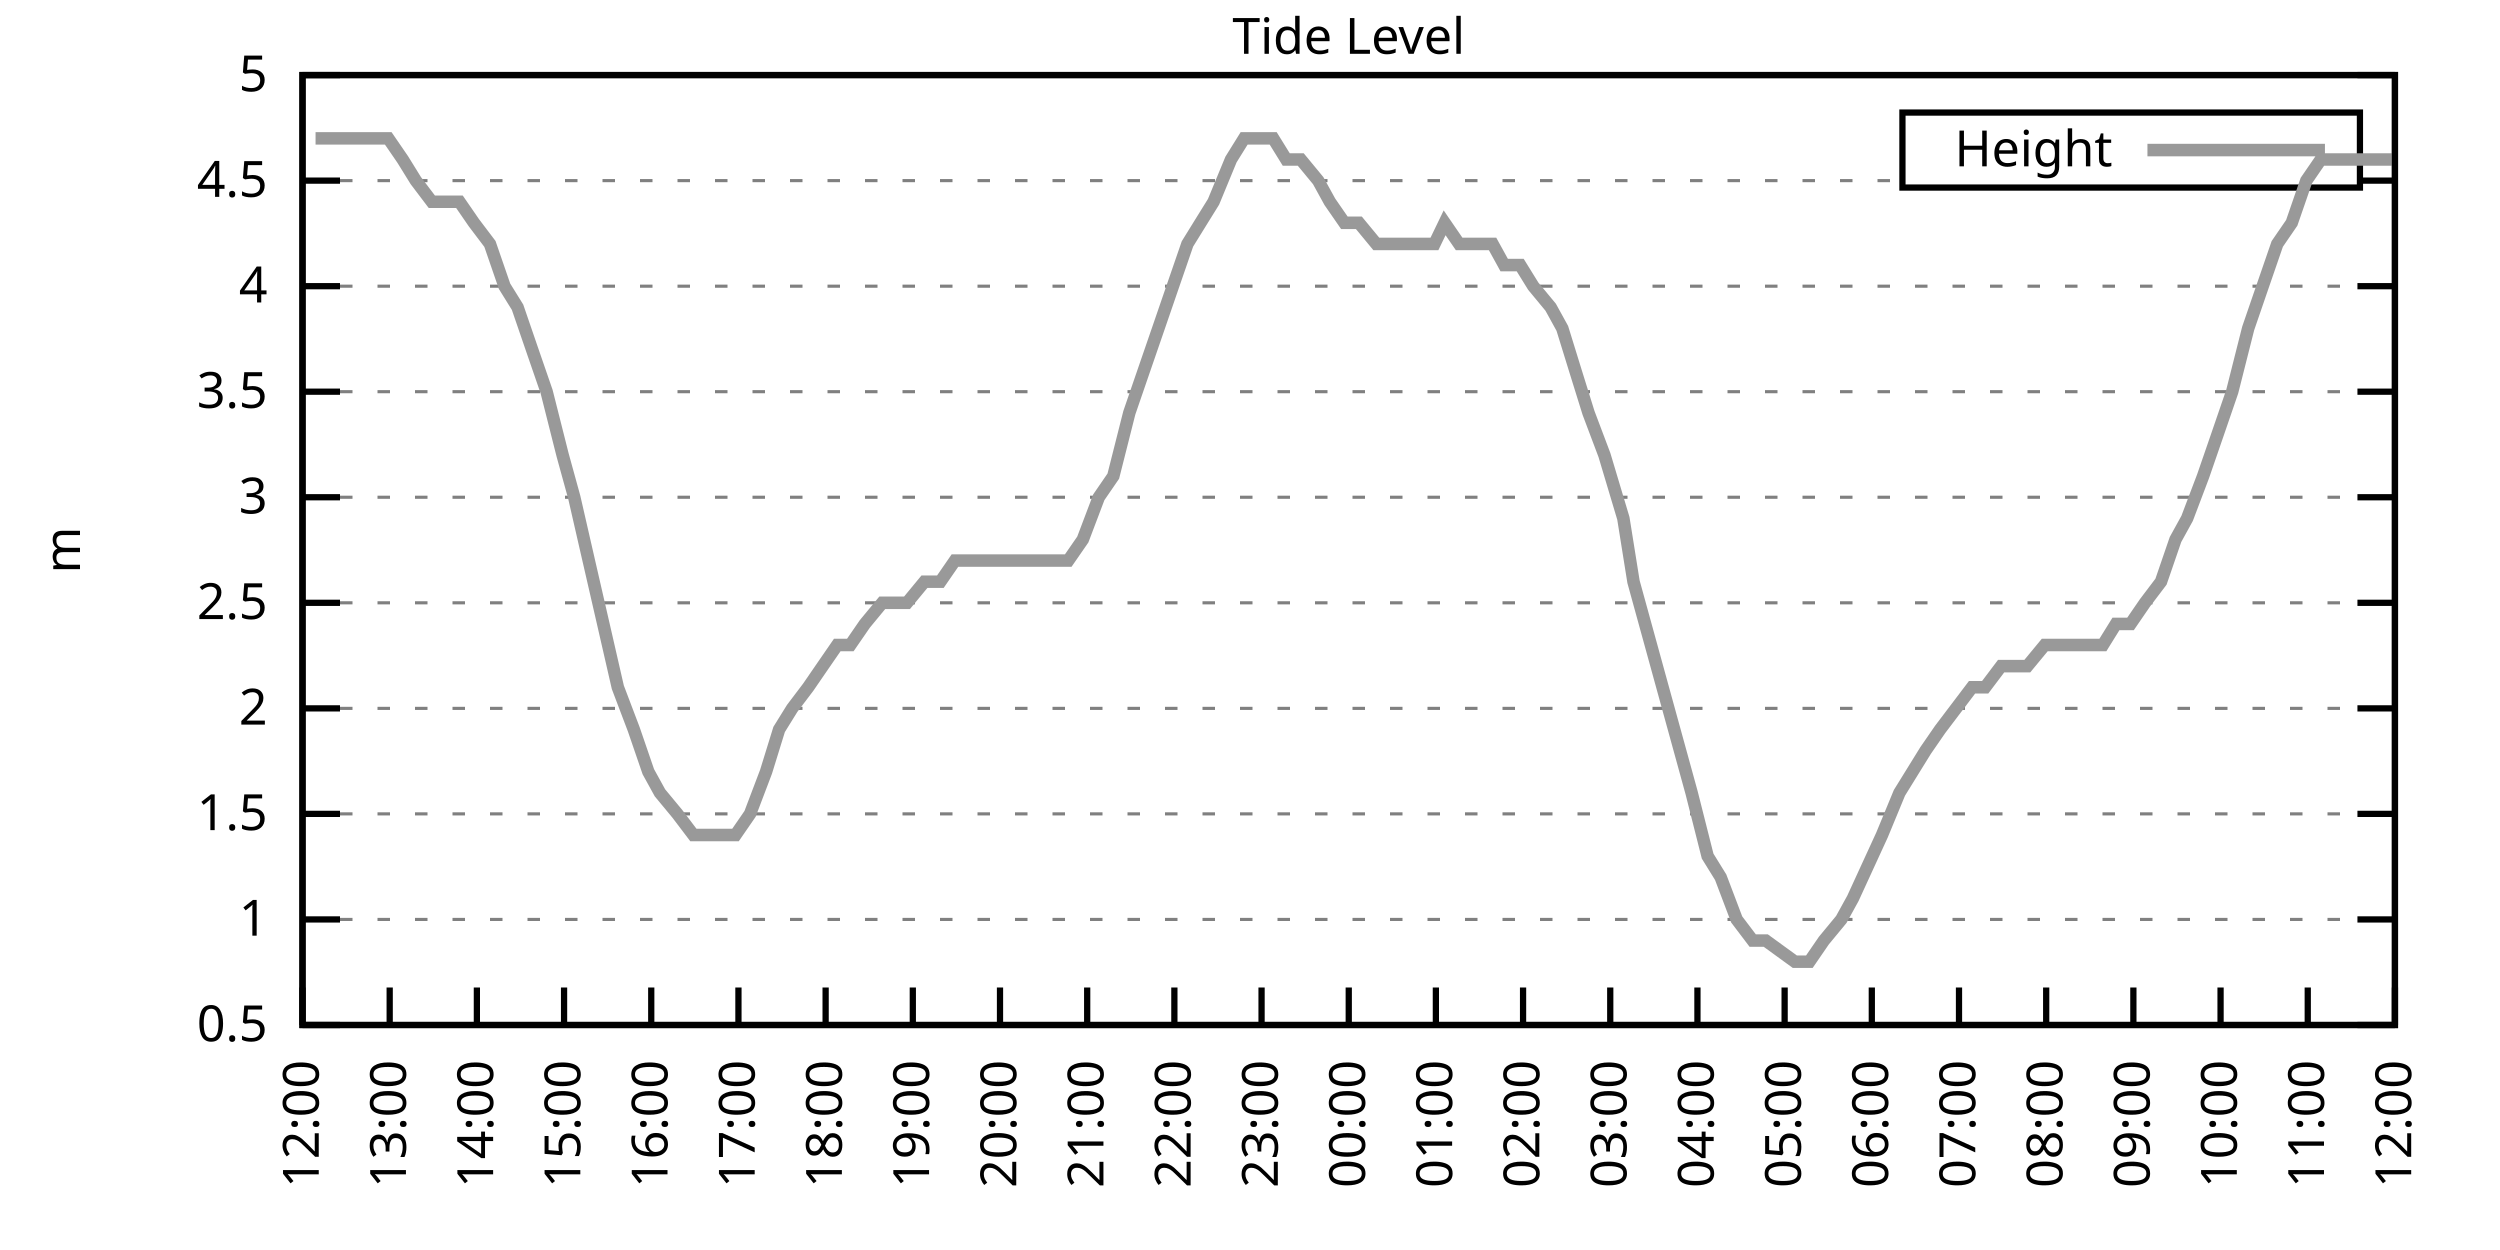
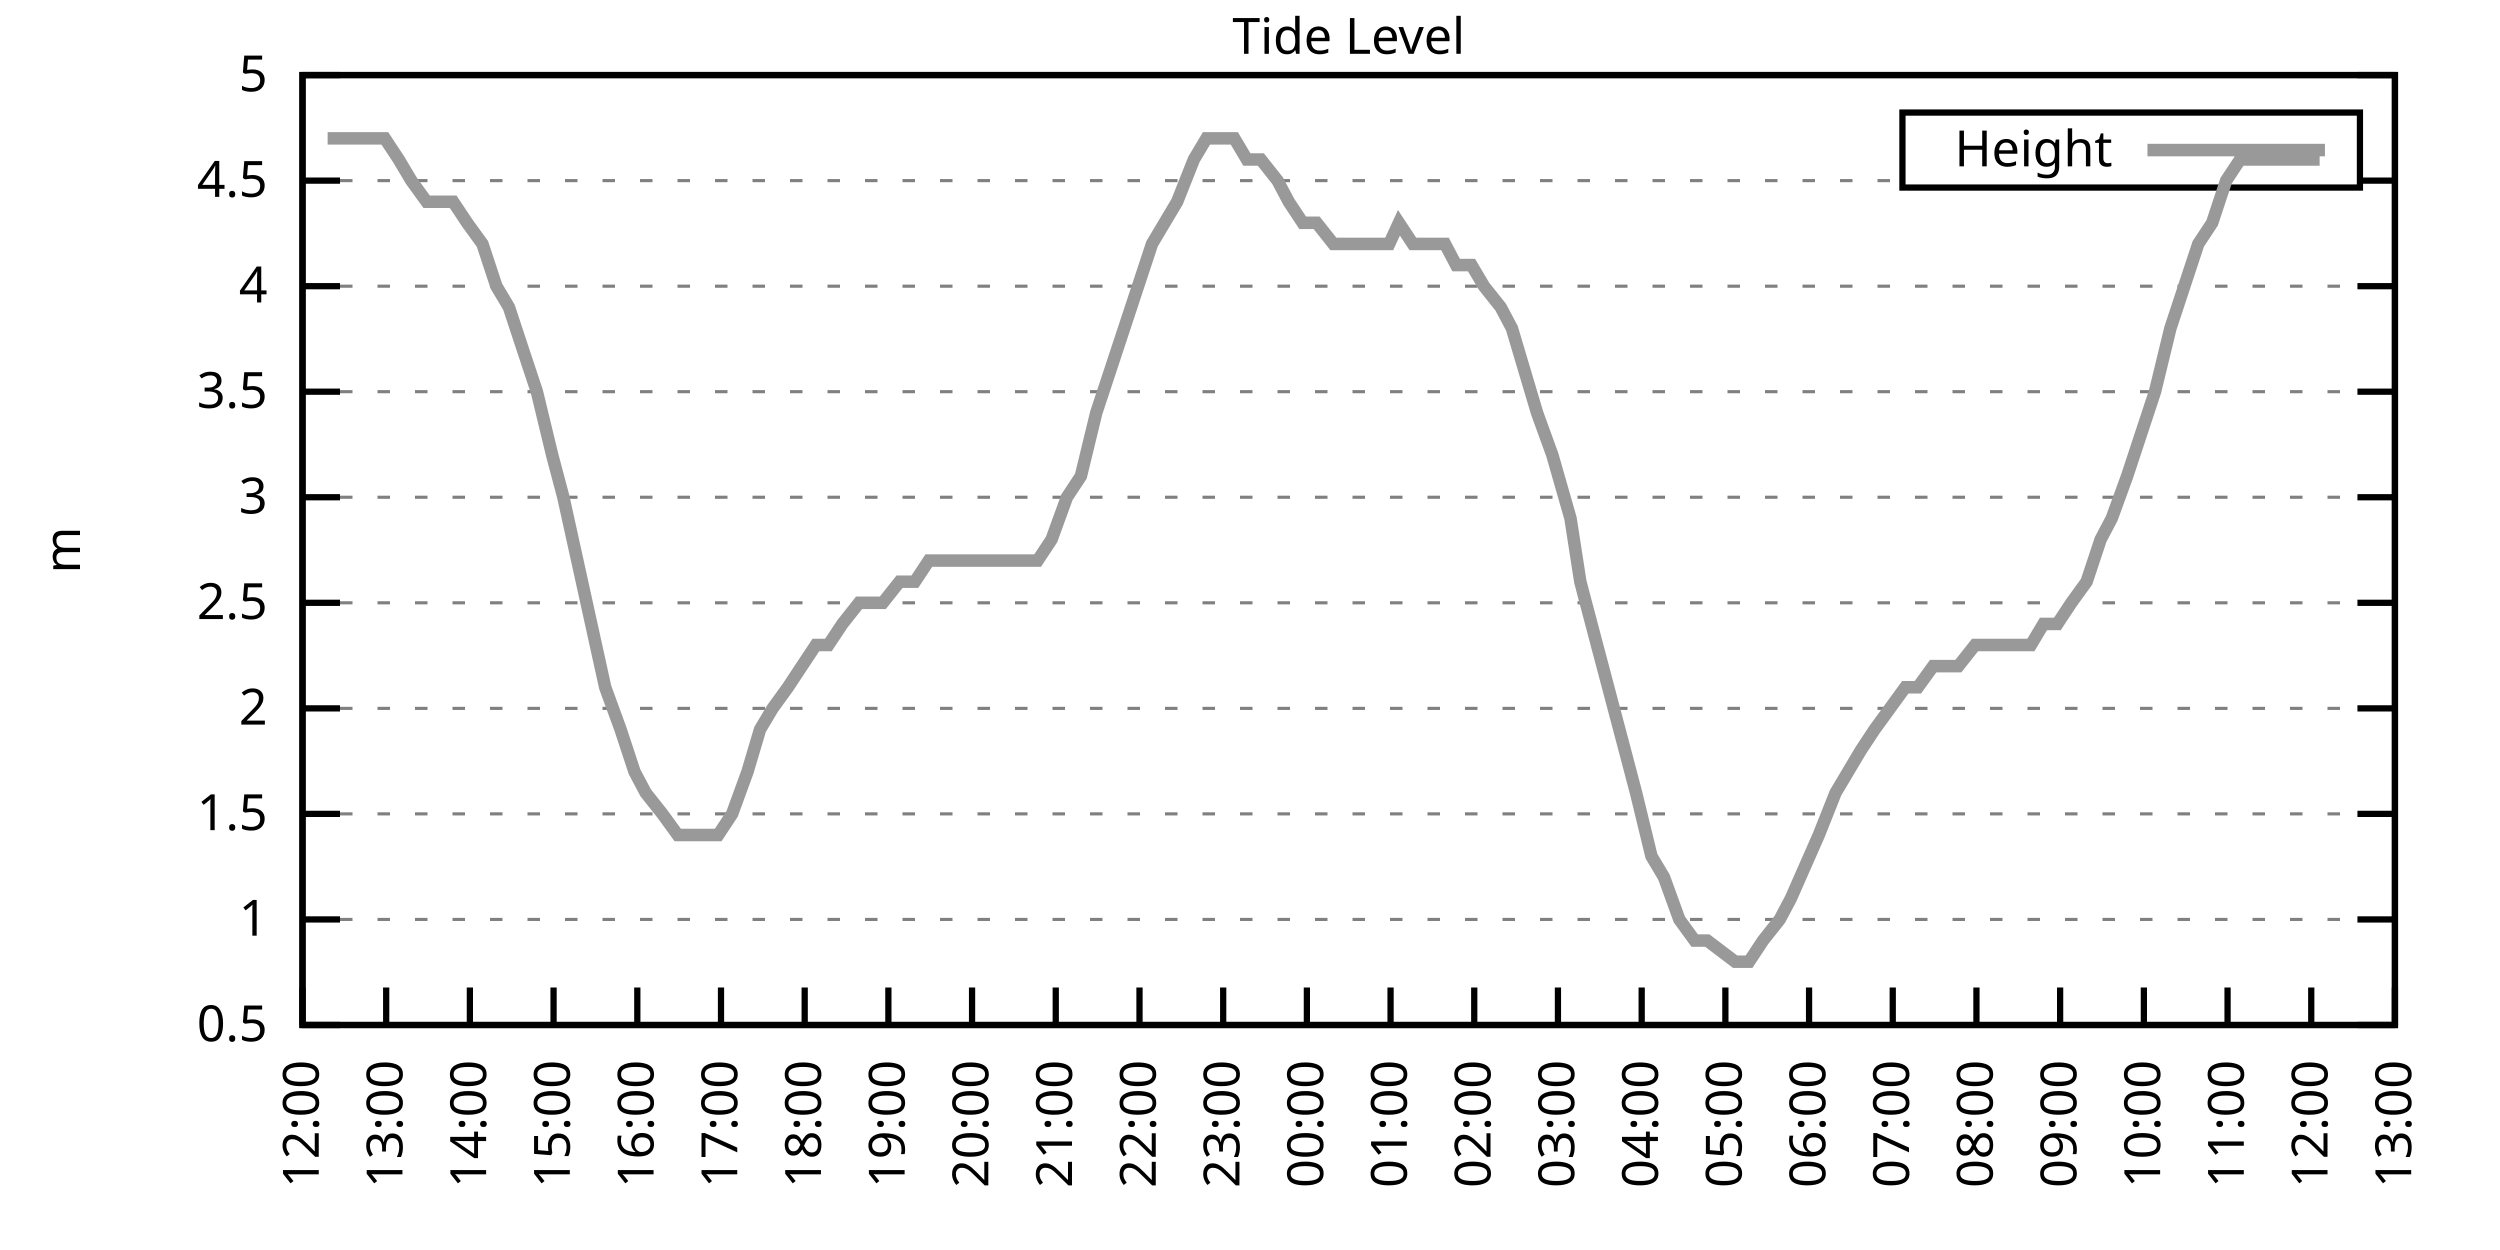
<svg xmlns="http://www.w3.org/2000/svg" xmlns:xlink="http://www.w3.org/1999/xlink" width="400" height="200" viewBox="0 0 400 200">
  <g id="gnuplot_canvas">
    <rect x="0" y="0" width="400" height="200" fill="none" />
    <defs>
      <circle id="gpDot" r="0.5" stroke-width="0.5" stroke="currentColor" />
      <path id="gpPt0" stroke-width="0.333" stroke="currentColor" d="M-1,0 h2 M0,-1 v2" />
      <path id="gpPt1" stroke-width="0.333" stroke="currentColor" d="M-1,-1 L1,1 M1,-1 L-1,1" />
      <path id="gpPt2" stroke-width="0.333" stroke="currentColor" d="M-1,0 L1,0 M0,-1 L0,1 M-1,-1 L1,1 M-1,1 L1,-1" />
      <rect id="gpPt3" stroke-width="0.333" stroke="currentColor" x="-1" y="-1" width="2" height="2" />
      <rect id="gpPt4" stroke-width="0.333" stroke="currentColor" fill="currentColor" x="-1" y="-1" width="2" height="2" />
      <circle id="gpPt5" stroke-width="0.333" stroke="currentColor" cx="0" cy="0" r="1" />
      <use xlink:href="#gpPt5" id="gpPt6" fill="currentColor" stroke="none" />
      <path id="gpPt7" stroke-width="0.333" stroke="currentColor" d="M0,-1.33 L-1.33,0.67 L1.33,0.67 z" />
      <use xlink:href="#gpPt7" id="gpPt8" fill="currentColor" stroke="none" />
      <use xlink:href="#gpPt7" id="gpPt9" stroke="currentColor" transform="rotate(180)" />
      <use xlink:href="#gpPt9" id="gpPt10" fill="currentColor" stroke="none" />
      <use xlink:href="#gpPt3" id="gpPt11" stroke="currentColor" transform="rotate(45)" />
      <use xlink:href="#gpPt11" id="gpPt12" fill="currentColor" stroke="none" />
      <path id="gpPt13" stroke-width="0.333" stroke="currentColor" d="M0,1.330 L1.265,0.411 L0.782,-1.067 L-0.782,-1.076 L-1.265,0.411 z" />
      <use xlink:href="#gpPt13" id="gpPt14" fill="currentColor" stroke="none" />
      <filter id="textbox" filterUnits="objectBoundingBox" x="0" y="0" height="1" width="1">
        <feFlood flood-color="white" flood-opacity="1" result="bgnd" />
        <feComposite in="SourceGraphic" in2="bgnd" operator="atop" />
      </filter>
      <filter id="greybox" filterUnits="objectBoundingBox" x="0" y="0" height="1" width="1">
        <feFlood flood-color="lightgrey" flood-opacity="1" result="grey" />
        <feComposite in="SourceGraphic" in2="grey" operator="atop" />
      </filter>
    </defs>
    <g fill="none" color="white" stroke="currentColor" stroke-width="1.00" stroke-linecap="butt" stroke-linejoin="miter">
</g>
    <g fill="none" color="black" stroke="currentColor" stroke-width="1.00" stroke-linecap="butt" stroke-linejoin="miter">
      <g stroke="none" shape-rendering="crispEdges">
        <polygon fill="rgb(255, 255, 255)" points="48.40,164.00 383.18,164.00 383.18,12.02 48.40,12.02 " />
      </g>
    </g>
    <g fill="none" color="black" stroke="currentColor" stroke-width="1.00" stroke-linecap="butt" stroke-linejoin="miter">
</g>
    <g fill="none" color="black" stroke="black" stroke-width="0.50" stroke-linecap="butt" stroke-linejoin="miter">
</g>
    <g fill="none" color="gray" stroke="currentColor" stroke-width="0.50" stroke-linecap="butt" stroke-linejoin="miter">
      <path stroke="gray" stroke-dasharray="2,4" class="gridline" d="M48.40,164.00 L383.19,164.00  " />
    </g>
    <g fill="none" color="gray" stroke="gray" stroke-width="1.00" stroke-linecap="butt" stroke-linejoin="miter">
</g>
    <g fill="none" color="black" stroke="currentColor" stroke-width="1.00" stroke-linecap="butt" stroke-linejoin="miter">
      <path stroke="black" d="M48.40,164.00 L54.40,164.00 M383.19,164.00 L377.19,164.00  " />
      <g transform="translate(42.80,166.60)" stroke="none" fill="black" font-family="Sans" font-size="8.00" text-anchor="end">
        <text>
          <tspan font-family="Sans"> 0.5</tspan>
        </text>
      </g>
    </g>
    <g fill="none" color="black" stroke="currentColor" stroke-width="1.00" stroke-linecap="butt" stroke-linejoin="miter">
</g>
    <g fill="none" color="black" stroke="black" stroke-width="0.50" stroke-linecap="butt" stroke-linejoin="miter">
</g>
    <g fill="none" color="gray" stroke="currentColor" stroke-width="0.50" stroke-linecap="butt" stroke-linejoin="miter">
      <path stroke="gray" stroke-dasharray="2,4" class="gridline" d="M48.40,147.11 L383.19,147.11  " />
    </g>
    <g fill="none" color="gray" stroke="gray" stroke-width="1.00" stroke-linecap="butt" stroke-linejoin="miter">
</g>
    <g fill="none" color="black" stroke="currentColor" stroke-width="1.00" stroke-linecap="butt" stroke-linejoin="miter">
      <path stroke="black" d="M48.40,147.11 L54.40,147.11 M383.19,147.11 L377.19,147.11  " />
      <g transform="translate(42.80,149.71)" stroke="none" fill="black" font-family="Sans" font-size="8.00" text-anchor="end">
        <text>
          <tspan font-family="Sans"> 1</tspan>
        </text>
      </g>
    </g>
    <g fill="none" color="black" stroke="currentColor" stroke-width="1.00" stroke-linecap="butt" stroke-linejoin="miter">
</g>
    <g fill="none" color="black" stroke="black" stroke-width="0.50" stroke-linecap="butt" stroke-linejoin="miter">
</g>
    <g fill="none" color="gray" stroke="currentColor" stroke-width="0.50" stroke-linecap="butt" stroke-linejoin="miter">
      <path stroke="gray" stroke-dasharray="2,4" class="gridline" d="M48.40,130.22 L383.19,130.22  " />
    </g>
    <g fill="none" color="gray" stroke="gray" stroke-width="1.00" stroke-linecap="butt" stroke-linejoin="miter">
</g>
    <g fill="none" color="black" stroke="currentColor" stroke-width="1.00" stroke-linecap="butt" stroke-linejoin="miter">
      <path stroke="black" d="M48.40,130.22 L54.40,130.22 M383.19,130.22 L377.19,130.22  " />
      <g transform="translate(42.80,132.82)" stroke="none" fill="black" font-family="Sans" font-size="8.00" text-anchor="end">
        <text>
          <tspan font-family="Sans"> 1.5</tspan>
        </text>
      </g>
    </g>
    <g fill="none" color="black" stroke="currentColor" stroke-width="1.00" stroke-linecap="butt" stroke-linejoin="miter">
</g>
    <g fill="none" color="black" stroke="black" stroke-width="0.50" stroke-linecap="butt" stroke-linejoin="miter">
</g>
    <g fill="none" color="gray" stroke="currentColor" stroke-width="0.50" stroke-linecap="butt" stroke-linejoin="miter">
      <path stroke="gray" stroke-dasharray="2,4" class="gridline" d="M48.40,113.34 L383.19,113.34  " />
    </g>
    <g fill="none" color="gray" stroke="gray" stroke-width="1.00" stroke-linecap="butt" stroke-linejoin="miter">
</g>
    <g fill="none" color="black" stroke="currentColor" stroke-width="1.00" stroke-linecap="butt" stroke-linejoin="miter">
      <path stroke="black" d="M48.40,113.34 L54.40,113.34 M383.19,113.34 L377.19,113.34  " />
      <g transform="translate(42.80,115.94)" stroke="none" fill="black" font-family="Sans" font-size="8.00" text-anchor="end">
        <text>
          <tspan font-family="Sans"> 2</tspan>
        </text>
      </g>
    </g>
    <g fill="none" color="black" stroke="currentColor" stroke-width="1.00" stroke-linecap="butt" stroke-linejoin="miter">
</g>
    <g fill="none" color="black" stroke="black" stroke-width="0.50" stroke-linecap="butt" stroke-linejoin="miter">
</g>
    <g fill="none" color="gray" stroke="currentColor" stroke-width="0.50" stroke-linecap="butt" stroke-linejoin="miter">
      <path stroke="gray" stroke-dasharray="2,4" class="gridline" d="M48.40,96.45 L383.19,96.45  " />
    </g>
    <g fill="none" color="gray" stroke="gray" stroke-width="1.00" stroke-linecap="butt" stroke-linejoin="miter">
</g>
    <g fill="none" color="black" stroke="currentColor" stroke-width="1.00" stroke-linecap="butt" stroke-linejoin="miter">
      <path stroke="black" d="M48.40,96.45 L54.40,96.45 M383.19,96.45 L377.19,96.45  " />
      <g transform="translate(42.80,99.05)" stroke="none" fill="black" font-family="Sans" font-size="8.00" text-anchor="end">
        <text>
          <tspan font-family="Sans"> 2.5</tspan>
        </text>
      </g>
    </g>
    <g fill="none" color="black" stroke="currentColor" stroke-width="1.00" stroke-linecap="butt" stroke-linejoin="miter">
</g>
    <g fill="none" color="black" stroke="black" stroke-width="0.50" stroke-linecap="butt" stroke-linejoin="miter">
</g>
    <g fill="none" color="gray" stroke="currentColor" stroke-width="0.50" stroke-linecap="butt" stroke-linejoin="miter">
      <path stroke="gray" stroke-dasharray="2,4" class="gridline" d="M48.40,79.56 L383.19,79.56  " />
    </g>
    <g fill="none" color="gray" stroke="gray" stroke-width="1.00" stroke-linecap="butt" stroke-linejoin="miter">
</g>
    <g fill="none" color="black" stroke="currentColor" stroke-width="1.00" stroke-linecap="butt" stroke-linejoin="miter">
      <path stroke="black" d="M48.40,79.56 L54.40,79.56 M383.19,79.56 L377.19,79.56  " />
      <g transform="translate(42.80,82.16)" stroke="none" fill="black" font-family="Sans" font-size="8.00" text-anchor="end">
        <text>
          <tspan font-family="Sans"> 3</tspan>
        </text>
      </g>
    </g>
    <g fill="none" color="black" stroke="currentColor" stroke-width="1.00" stroke-linecap="butt" stroke-linejoin="miter">
</g>
    <g fill="none" color="black" stroke="black" stroke-width="0.50" stroke-linecap="butt" stroke-linejoin="miter">
</g>
    <g fill="none" color="gray" stroke="currentColor" stroke-width="0.50" stroke-linecap="butt" stroke-linejoin="miter">
      <path stroke="gray" stroke-dasharray="2,4" class="gridline" d="M48.40,62.67 L383.19,62.67  " />
    </g>
    <g fill="none" color="gray" stroke="gray" stroke-width="1.00" stroke-linecap="butt" stroke-linejoin="miter">
</g>
    <g fill="none" color="black" stroke="currentColor" stroke-width="1.00" stroke-linecap="butt" stroke-linejoin="miter">
      <path stroke="black" d="M48.40,62.67 L54.40,62.67 M383.19,62.67 L377.19,62.67  " />
      <g transform="translate(42.80,65.27)" stroke="none" fill="black" font-family="Sans" font-size="8.00" text-anchor="end">
        <text>
          <tspan font-family="Sans"> 3.5</tspan>
        </text>
      </g>
    </g>
    <g fill="none" color="black" stroke="currentColor" stroke-width="1.00" stroke-linecap="butt" stroke-linejoin="miter">
</g>
    <g fill="none" color="black" stroke="black" stroke-width="0.50" stroke-linecap="butt" stroke-linejoin="miter">
</g>
    <g fill="none" color="gray" stroke="currentColor" stroke-width="0.50" stroke-linecap="butt" stroke-linejoin="miter">
      <path stroke="gray" stroke-dasharray="2,4" class="gridline" d="M48.40,45.79 L383.19,45.79  " />
    </g>
    <g fill="none" color="gray" stroke="gray" stroke-width="1.00" stroke-linecap="butt" stroke-linejoin="miter">
</g>
    <g fill="none" color="black" stroke="currentColor" stroke-width="1.00" stroke-linecap="butt" stroke-linejoin="miter">
      <path stroke="black" d="M48.40,45.79 L54.40,45.79 M383.19,45.79 L377.19,45.79  " />
      <g transform="translate(42.80,48.39)" stroke="none" fill="black" font-family="Sans" font-size="8.00" text-anchor="end">
        <text>
          <tspan font-family="Sans"> 4</tspan>
        </text>
      </g>
    </g>
    <g fill="none" color="black" stroke="currentColor" stroke-width="1.00" stroke-linecap="butt" stroke-linejoin="miter">
</g>
    <g fill="none" color="black" stroke="black" stroke-width="0.50" stroke-linecap="butt" stroke-linejoin="miter">
</g>
    <g fill="none" color="gray" stroke="currentColor" stroke-width="0.50" stroke-linecap="butt" stroke-linejoin="miter">
      <path stroke="gray" stroke-dasharray="2,4" class="gridline" d="M48.40,28.90 L304.39,28.90 M377.59,28.90 L383.19,28.90  " />
    </g>
    <g fill="none" color="gray" stroke="gray" stroke-width="1.00" stroke-linecap="butt" stroke-linejoin="miter">
</g>
    <g fill="none" color="black" stroke="currentColor" stroke-width="1.00" stroke-linecap="butt" stroke-linejoin="miter">
      <path stroke="black" d="M48.40,28.90 L54.40,28.90 M383.19,28.90 L377.19,28.90  " />
      <g transform="translate(42.80,31.50)" stroke="none" fill="black" font-family="Sans" font-size="8.00" text-anchor="end">
        <text>
          <tspan font-family="Sans"> 4.5</tspan>
        </text>
      </g>
    </g>
    <g fill="none" color="black" stroke="currentColor" stroke-width="1.00" stroke-linecap="butt" stroke-linejoin="miter">
</g>
    <g fill="none" color="black" stroke="black" stroke-width="0.50" stroke-linecap="butt" stroke-linejoin="miter">
</g>
    <g fill="none" color="gray" stroke="currentColor" stroke-width="0.50" stroke-linecap="butt" stroke-linejoin="miter">
      <path stroke="gray" stroke-dasharray="2,4" class="gridline" d="M48.40,12.01 L383.19,12.01  " />
    </g>
    <g fill="none" color="gray" stroke="gray" stroke-width="1.00" stroke-linecap="butt" stroke-linejoin="miter">
</g>
    <g fill="none" color="black" stroke="currentColor" stroke-width="1.00" stroke-linecap="butt" stroke-linejoin="miter">
      <path stroke="black" d="M48.40,12.01 L54.40,12.01 M383.19,12.01 L377.19,12.01  " />
      <g transform="translate(42.80,14.61)" stroke="none" fill="black" font-family="Sans" font-size="8.00" text-anchor="end">
        <text>
          <tspan font-family="Sans"> 5</tspan>
        </text>
      </g>
    </g>
    <g fill="none" color="black" stroke="currentColor" stroke-width="1.00" stroke-linecap="butt" stroke-linejoin="miter">
      <path stroke="black" d="M48.40,164.00 L48.40,158.00  " />
      <g transform="translate(51.00,169.60) rotate(270.00)" stroke="none" fill="black" font-family="Sans" font-size="8.00" text-anchor="end">
        <text>
          <tspan font-family="Sans">12:00</tspan>
        </text>
      </g>
    </g>
    <g fill="none" color="black" stroke="currentColor" stroke-width="1.00" stroke-linecap="butt" stroke-linejoin="miter">
-       <path stroke="black" d="M62.35,164.00 L62.35,158.00  " />
-       <g transform="translate(64.95,169.60) rotate(270.00)" stroke="none" fill="black" font-family="Sans" font-size="8.00" text-anchor="end">
+       <path stroke="black" d="M61.79,164.00 L61.79,158.00  " />
+       <g transform="translate(64.39,169.60) rotate(270.00)" stroke="none" fill="black" font-family="Sans" font-size="8.00" text-anchor="end">
        <text>
          <tspan font-family="Sans">13:00</tspan>
        </text>
      </g>
    </g>
    <g fill="none" color="black" stroke="currentColor" stroke-width="1.00" stroke-linecap="butt" stroke-linejoin="miter">
-       <path stroke="black" d="M76.30,164.00 L76.30,158.00  " />
-       <g transform="translate(78.90,169.60) rotate(270.00)" stroke="none" fill="black" font-family="Sans" font-size="8.00" text-anchor="end">
+       <path stroke="black" d="M75.18,164.00 L75.18,158.00  " />
+       <g transform="translate(77.78,169.60) rotate(270.00)" stroke="none" fill="black" font-family="Sans" font-size="8.00" text-anchor="end">
        <text>
          <tspan font-family="Sans">14:00</tspan>
        </text>
      </g>
    </g>
    <g fill="none" color="black" stroke="currentColor" stroke-width="1.00" stroke-linecap="butt" stroke-linejoin="miter">
-       <path stroke="black" d="M90.25,164.00 L90.25,158.00  " />
-       <g transform="translate(92.85,169.60) rotate(270.00)" stroke="none" fill="black" font-family="Sans" font-size="8.00" text-anchor="end">
+       <path stroke="black" d="M88.57,164.00 L88.57,158.00  " />
+       <g transform="translate(91.17,169.60) rotate(270.00)" stroke="none" fill="black" font-family="Sans" font-size="8.00" text-anchor="end">
        <text>
          <tspan font-family="Sans">15:00</tspan>
        </text>
      </g>
    </g>
    <g fill="none" color="black" stroke="currentColor" stroke-width="1.00" stroke-linecap="butt" stroke-linejoin="miter">
-       <path stroke="black" d="M104.20,164.00 L104.20,158.00  " />
-       <g transform="translate(106.80,169.60) rotate(270.00)" stroke="none" fill="black" font-family="Sans" font-size="8.00" text-anchor="end">
+       <path stroke="black" d="M101.97,164.00 L101.97,158.00  " />
+       <g transform="translate(104.57,169.60) rotate(270.00)" stroke="none" fill="black" font-family="Sans" font-size="8.00" text-anchor="end">
        <text>
          <tspan font-family="Sans">16:00</tspan>
        </text>
      </g>
    </g>
    <g fill="none" color="black" stroke="currentColor" stroke-width="1.00" stroke-linecap="butt" stroke-linejoin="miter">
-       <path stroke="black" d="M118.15,164.00 L118.15,158.00  " />
-       <g transform="translate(120.75,169.60) rotate(270.00)" stroke="none" fill="black" font-family="Sans" font-size="8.00" text-anchor="end">
+       <path stroke="black" d="M115.36,164.00 L115.36,158.00  " />
+       <g transform="translate(117.96,169.60) rotate(270.00)" stroke="none" fill="black" font-family="Sans" font-size="8.00" text-anchor="end">
        <text>
          <tspan font-family="Sans">17:00</tspan>
        </text>
      </g>
    </g>
    <g fill="none" color="black" stroke="currentColor" stroke-width="1.00" stroke-linecap="butt" stroke-linejoin="miter">
-       <path stroke="black" d="M132.10,164.00 L132.10,158.00  " />
-       <g transform="translate(134.70,169.60) rotate(270.00)" stroke="none" fill="black" font-family="Sans" font-size="8.00" text-anchor="end">
+       <path stroke="black" d="M128.75,164.00 L128.75,158.00  " />
+       <g transform="translate(131.35,169.60) rotate(270.00)" stroke="none" fill="black" font-family="Sans" font-size="8.00" text-anchor="end">
        <text>
          <tspan font-family="Sans">18:00</tspan>
        </text>
      </g>
    </g>
    <g fill="none" color="black" stroke="currentColor" stroke-width="1.00" stroke-linecap="butt" stroke-linejoin="miter">
-       <path stroke="black" d="M146.05,164.00 L146.05,158.00  " />
-       <g transform="translate(148.65,169.60) rotate(270.00)" stroke="none" fill="black" font-family="Sans" font-size="8.00" text-anchor="end">
+       <path stroke="black" d="M142.14,164.00 L142.14,158.00  " />
+       <g transform="translate(144.74,169.60) rotate(270.00)" stroke="none" fill="black" font-family="Sans" font-size="8.00" text-anchor="end">
        <text>
          <tspan font-family="Sans">19:00</tspan>
        </text>
      </g>
    </g>
    <g fill="none" color="black" stroke="currentColor" stroke-width="1.00" stroke-linecap="butt" stroke-linejoin="miter">
-       <path stroke="black" d="M160.00,164.00 L160.00,158.00  " />
-       <g transform="translate(162.60,169.60) rotate(270.00)" stroke="none" fill="black" font-family="Sans" font-size="8.00" text-anchor="end">
+       <path stroke="black" d="M155.53,164.00 L155.53,158.00  " />
+       <g transform="translate(158.13,169.60) rotate(270.00)" stroke="none" fill="black" font-family="Sans" font-size="8.00" text-anchor="end">
        <text>
          <tspan font-family="Sans">20:00</tspan>
        </text>
      </g>
    </g>
    <g fill="none" color="black" stroke="currentColor" stroke-width="1.00" stroke-linecap="butt" stroke-linejoin="miter">
-       <path stroke="black" d="M173.95,164.00 L173.95,158.00  " />
-       <g transform="translate(176.55,169.60) rotate(270.00)" stroke="none" fill="black" font-family="Sans" font-size="8.00" text-anchor="end">
+       <path stroke="black" d="M168.92,164.00 L168.92,158.00  " />
+       <g transform="translate(171.52,169.60) rotate(270.00)" stroke="none" fill="black" font-family="Sans" font-size="8.00" text-anchor="end">
        <text>
          <tspan font-family="Sans">21:00</tspan>
        </text>
      </g>
    </g>
    <g fill="none" color="black" stroke="currentColor" stroke-width="1.00" stroke-linecap="butt" stroke-linejoin="miter">
-       <path stroke="black" d="M187.90,164.00 L187.90,158.00  " />
-       <g transform="translate(190.50,169.60) rotate(270.00)" stroke="none" fill="black" font-family="Sans" font-size="8.00" text-anchor="end">
+       <path stroke="black" d="M182.32,164.00 L182.32,158.00  " />
+       <g transform="translate(184.92,169.60) rotate(270.00)" stroke="none" fill="black" font-family="Sans" font-size="8.00" text-anchor="end">
        <text>
          <tspan font-family="Sans">22:00</tspan>
        </text>
      </g>
    </g>
    <g fill="none" color="black" stroke="currentColor" stroke-width="1.00" stroke-linecap="butt" stroke-linejoin="miter">
-       <path stroke="black" d="M201.85,164.00 L201.85,158.00  " />
-       <g transform="translate(204.45,169.60) rotate(270.00)" stroke="none" fill="black" font-family="Sans" font-size="8.00" text-anchor="end">
+       <path stroke="black" d="M195.71,164.00 L195.71,158.00  " />
+       <g transform="translate(198.31,169.60) rotate(270.00)" stroke="none" fill="black" font-family="Sans" font-size="8.00" text-anchor="end">
        <text>
          <tspan font-family="Sans">23:00</tspan>
        </text>
      </g>
    </g>
    <g fill="none" color="black" stroke="currentColor" stroke-width="1.00" stroke-linecap="butt" stroke-linejoin="miter">
-       <path stroke="black" d="M215.80,164.00 L215.80,158.00  " />
-       <g transform="translate(218.40,169.60) rotate(270.00)" stroke="none" fill="black" font-family="Sans" font-size="8.00" text-anchor="end">
+       <path stroke="black" d="M209.10,164.00 L209.10,158.00  " />
+       <g transform="translate(211.70,169.60) rotate(270.00)" stroke="none" fill="black" font-family="Sans" font-size="8.00" text-anchor="end">
        <text>
          <tspan font-family="Sans">00:00</tspan>
        </text>
      </g>
    </g>
    <g fill="none" color="black" stroke="currentColor" stroke-width="1.00" stroke-linecap="butt" stroke-linejoin="miter">
-       <path stroke="black" d="M229.74,164.00 L229.74,158.00  " />
-       <g transform="translate(232.34,169.60) rotate(270.00)" stroke="none" fill="black" font-family="Sans" font-size="8.00" text-anchor="end">
+       <path stroke="black" d="M222.49,164.00 L222.49,158.00  " />
+       <g transform="translate(225.09,169.60) rotate(270.00)" stroke="none" fill="black" font-family="Sans" font-size="8.00" text-anchor="end">
        <text>
          <tspan font-family="Sans">01:00</tspan>
        </text>
      </g>
    </g>
    <g fill="none" color="black" stroke="currentColor" stroke-width="1.00" stroke-linecap="butt" stroke-linejoin="miter">
-       <path stroke="black" d="M243.69,164.00 L243.69,158.00  " />
-       <g transform="translate(246.29,169.60) rotate(270.00)" stroke="none" fill="black" font-family="Sans" font-size="8.00" text-anchor="end">
+       <path stroke="black" d="M235.88,164.00 L235.88,158.00  " />
+       <g transform="translate(238.48,169.60) rotate(270.00)" stroke="none" fill="black" font-family="Sans" font-size="8.00" text-anchor="end">
        <text>
          <tspan font-family="Sans">02:00</tspan>
        </text>
      </g>
    </g>
    <g fill="none" color="black" stroke="currentColor" stroke-width="1.00" stroke-linecap="butt" stroke-linejoin="miter">
-       <path stroke="black" d="M257.64,164.00 L257.64,158.00  " />
-       <g transform="translate(260.24,169.60) rotate(270.00)" stroke="none" fill="black" font-family="Sans" font-size="8.00" text-anchor="end">
+       <path stroke="black" d="M249.27,164.00 L249.27,158.00  " />
+       <g transform="translate(251.87,169.60) rotate(270.00)" stroke="none" fill="black" font-family="Sans" font-size="8.00" text-anchor="end">
        <text>
          <tspan font-family="Sans">03:00</tspan>
        </text>
      </g>
    </g>
    <g fill="none" color="black" stroke="currentColor" stroke-width="1.00" stroke-linecap="butt" stroke-linejoin="miter">
-       <path stroke="black" d="M271.59,164.00 L271.59,158.00  " />
-       <g transform="translate(274.19,169.60) rotate(270.00)" stroke="none" fill="black" font-family="Sans" font-size="8.00" text-anchor="end">
+       <path stroke="black" d="M262.67,164.00 L262.67,158.00  " />
+       <g transform="translate(265.27,169.60) rotate(270.00)" stroke="none" fill="black" font-family="Sans" font-size="8.00" text-anchor="end">
        <text>
          <tspan font-family="Sans">04:00</tspan>
        </text>
      </g>
    </g>
    <g fill="none" color="black" stroke="currentColor" stroke-width="1.00" stroke-linecap="butt" stroke-linejoin="miter">
-       <path stroke="black" d="M285.54,164.00 L285.54,158.00  " />
-       <g transform="translate(288.14,169.60) rotate(270.00)" stroke="none" fill="black" font-family="Sans" font-size="8.00" text-anchor="end">
+       <path stroke="black" d="M276.06,164.00 L276.06,158.00  " />
+       <g transform="translate(278.66,169.60) rotate(270.00)" stroke="none" fill="black" font-family="Sans" font-size="8.00" text-anchor="end">
        <text>
          <tspan font-family="Sans">05:00</tspan>
        </text>
      </g>
    </g>
    <g fill="none" color="black" stroke="currentColor" stroke-width="1.00" stroke-linecap="butt" stroke-linejoin="miter">
-       <path stroke="black" d="M299.49,164.00 L299.49,158.00  " />
-       <g transform="translate(302.09,169.60) rotate(270.00)" stroke="none" fill="black" font-family="Sans" font-size="8.00" text-anchor="end">
+       <path stroke="black" d="M289.45,164.00 L289.45,158.00  " />
+       <g transform="translate(292.05,169.60) rotate(270.00)" stroke="none" fill="black" font-family="Sans" font-size="8.00" text-anchor="end">
        <text>
          <tspan font-family="Sans">06:00</tspan>
        </text>
      </g>
    </g>
    <g fill="none" color="black" stroke="currentColor" stroke-width="1.00" stroke-linecap="butt" stroke-linejoin="miter">
-       <path stroke="black" d="M313.44,164.00 L313.44,158.00  " />
-       <g transform="translate(316.04,169.60) rotate(270.00)" stroke="none" fill="black" font-family="Sans" font-size="8.00" text-anchor="end">
+       <path stroke="black" d="M302.84,164.00 L302.84,158.00  " />
+       <g transform="translate(305.44,169.60) rotate(270.00)" stroke="none" fill="black" font-family="Sans" font-size="8.00" text-anchor="end">
        <text>
          <tspan font-family="Sans">07:00</tspan>
        </text>
      </g>
    </g>
    <g fill="none" color="black" stroke="currentColor" stroke-width="1.00" stroke-linecap="butt" stroke-linejoin="miter">
-       <path stroke="black" d="M327.39,164.00 L327.39,158.00  " />
-       <g transform="translate(329.99,169.60) rotate(270.00)" stroke="none" fill="black" font-family="Sans" font-size="8.00" text-anchor="end">
+       <path stroke="black" d="M316.23,164.00 L316.23,158.00  " />
+       <g transform="translate(318.83,169.60) rotate(270.00)" stroke="none" fill="black" font-family="Sans" font-size="8.00" text-anchor="end">
        <text>
          <tspan font-family="Sans">08:00</tspan>
        </text>
      </g>
    </g>
    <g fill="none" color="black" stroke="currentColor" stroke-width="1.00" stroke-linecap="butt" stroke-linejoin="miter">
-       <path stroke="black" d="M341.34,164.00 L341.34,158.00  " />
-       <g transform="translate(343.94,169.60) rotate(270.00)" stroke="none" fill="black" font-family="Sans" font-size="8.00" text-anchor="end">
+       <path stroke="black" d="M329.62,164.00 L329.62,158.00  " />
+       <g transform="translate(332.22,169.60) rotate(270.00)" stroke="none" fill="black" font-family="Sans" font-size="8.00" text-anchor="end">
        <text>
          <tspan font-family="Sans">09:00</tspan>
        </text>
      </g>
    </g>
    <g fill="none" color="black" stroke="currentColor" stroke-width="1.00" stroke-linecap="butt" stroke-linejoin="miter">
-       <path stroke="black" d="M355.29,164.00 L355.29,158.00  " />
-       <g transform="translate(357.89,169.60) rotate(270.00)" stroke="none" fill="black" font-family="Sans" font-size="8.00" text-anchor="end">
+       <path stroke="black" d="M343.02,164.00 L343.02,158.00  " />
+       <g transform="translate(345.62,169.60) rotate(270.00)" stroke="none" fill="black" font-family="Sans" font-size="8.00" text-anchor="end">
        <text>
          <tspan font-family="Sans">10:00</tspan>
        </text>
      </g>
    </g>
    <g fill="none" color="black" stroke="currentColor" stroke-width="1.00" stroke-linecap="butt" stroke-linejoin="miter">
-       <path stroke="black" d="M369.24,164.00 L369.24,158.00  " />
-       <g transform="translate(371.84,169.60) rotate(270.00)" stroke="none" fill="black" font-family="Sans" font-size="8.00" text-anchor="end">
+       <path stroke="black" d="M356.41,164.00 L356.41,158.00  " />
+       <g transform="translate(359.01,169.60) rotate(270.00)" stroke="none" fill="black" font-family="Sans" font-size="8.00" text-anchor="end">
        <text>
          <tspan font-family="Sans">11:00</tspan>
+         </text>
+       </g>
+     </g>
+     <g fill="none" color="black" stroke="currentColor" stroke-width="1.00" stroke-linecap="butt" stroke-linejoin="miter">
+       <path stroke="black" d="M369.80,164.00 L369.80,158.00  " />
+       <g transform="translate(372.40,169.60) rotate(270.00)" stroke="none" fill="black" font-family="Sans" font-size="8.00" text-anchor="end">
+         <text>
+           <tspan font-family="Sans">12:00</tspan>
        </text>
      </g>
    </g>
    <g fill="none" color="black" stroke="currentColor" stroke-width="1.00" stroke-linecap="butt" stroke-linejoin="miter">
      <path stroke="black" d="M383.19,164.00 L383.19,158.00  " />
      <g transform="translate(385.79,169.60) rotate(270.00)" stroke="none" fill="black" font-family="Sans" font-size="8.00" text-anchor="end">
        <text>
-           <tspan font-family="Sans">12:00</tspan>
+           <tspan font-family="Sans">13:00</tspan>
        </text>
      </g>
    </g>
    <g fill="none" color="black" stroke="currentColor" stroke-width="1.00" stroke-linecap="butt" stroke-linejoin="miter">
</g>
    <g fill="none" color="black" stroke="currentColor" stroke-width="1.00" stroke-linecap="butt" stroke-linejoin="miter">
      <path stroke="black" d="M48.40,12.01 L48.40,164.00 L383.19,164.00 L383.19,12.01 L48.40,12.01 Z  " />
    </g>
    <g fill="none" color="black" stroke="currentColor" stroke-width="1.00" stroke-linecap="butt" stroke-linejoin="miter">
</g>
    <g fill="none" color="black" stroke="currentColor" stroke-width="1.00" stroke-linecap="butt" stroke-linejoin="miter">
      <path stroke="black" d="M304.39,30.01 L304.39,18.01 L377.59,18.01 L377.59,30.01 L304.39,30.01 Z  " />
    </g>
    <g id="Tide_level_plot_1">
      <g fill="none" color="white" stroke="black" stroke-width="2.00" stroke-linecap="butt" stroke-linejoin="miter">
</g>
      <g fill="none" color="black" stroke="currentColor" stroke-width="2.00" stroke-linecap="butt" stroke-linejoin="miter">
        <g transform="translate(337.99,26.61)" stroke="none" fill="black" font-family="Sans" font-size="8.00" text-anchor="end">
          <text>
            <tspan font-family="Sans">Height</tspan>
          </text>
        </g>
      </g>
      <g fill="none" color="black" stroke="currentColor" stroke-width="2.00" stroke-linecap="butt" stroke-linejoin="miter">
-         <path stroke="rgb(153, 153, 153)" d="M343.59,24.01 L371.99,24.01 M50.49,22.14 L52.58,22.14 L54.91,22.14 L57.23,22.14 L59.33,22.14 L62.12,22.14   L64.44,25.52 L66.53,28.90 L69.09,32.28 L70.95,32.28 L73.51,32.28 L75.83,35.65 L78.39,39.03 L80.72,45.79   L82.81,49.16 L85.13,55.92 L87.46,62.67 L90.02,72.81 L91.88,79.56 L94.20,89.69 L96.53,99.83 L98.85,109.96   L101.41,116.71 L103.73,123.47 L105.59,126.85 L108.38,130.22 L110.94,133.60 L113.27,133.60 L115.36,133.60 L117.68,133.60   L120.01,130.22 L122.57,123.47 L124.66,116.71 L126.75,113.34 L129.31,109.96 L131.63,106.58 L133.96,103.20 L136.05,103.20   L138.37,99.83 L141.16,96.45 L143.49,96.45 L145.12,96.45 L147.91,93.07 L150.46,93.07 L152.79,89.69 L154.88,89.69   L157.44,89.69 L159.76,89.69 L162.09,89.69 L164.41,89.69 L166.74,89.69 L168.83,89.69 L170.92,89.69 L173.25,86.32   L175.81,79.56 L178.13,76.18 L180.69,66.05 L183.01,59.30 L185.34,52.54 L187.66,45.79 L189.99,39.03 L192.08,35.65   L194.17,32.28 L196.96,25.52 L199.06,22.14 L201.38,22.14 L203.71,22.14 L205.80,25.52 L208.12,25.52 L210.91,28.90   L212.77,32.28 L215.10,35.65 L217.42,35.65 L220.21,39.03 L222.30,39.03 L224.40,39.03 L226.72,39.03 L229.51,39.03   L231.14,35.65 L233.46,39.03 L236.02,39.03 L238.81,39.03 L240.67,42.41 L243.23,42.41 L245.32,45.79 L248.11,49.16   L249.97,52.54 L252.06,59.30 L254.16,66.05 L256.71,72.81 L259.74,82.94 L261.36,93.07 L264.15,103.20 L266.01,109.96   L268.80,120.09 L270.66,126.85 L273.22,136.98 L275.31,140.36 L277.87,147.11 L280.43,150.49 L282.52,150.49 L287.17,153.87   L289.50,153.87 L291.82,150.49 L294.61,147.11 L296.47,143.73 L301.12,133.60 L303.91,126.85 L306.00,123.47 L308.09,120.09   L310.42,116.71 L315.53,109.96 L317.63,109.96 L320.18,106.58 L322.04,106.58 L324.37,106.58 L327.16,103.20 L329.25,103.20   L331.81,103.20 L333.67,103.20 L336.46,103.20 L338.55,99.83 L340.88,99.83 L343.20,96.45 L345.76,93.07 L348.08,86.32   L349.94,82.94 L352.50,76.18 L354.83,69.43 L357.15,62.67 L359.71,52.54 L362.03,45.79 L364.36,39.03 L366.68,35.65   L369.01,28.90 L371.33,25.52 L373.66,25.52 L375.98,25.52 L378.31,25.52 L380.63,25.52 L382.96,25.52  " />
+         <path stroke="rgb(153, 153, 153)" d="M343.59,24.01 L371.99,24.01 M52.42,22.14 L54.65,22.14 L56.88,22.14 L58.89,22.14 L61.57,22.14 L63.80,25.52   L65.81,28.90 L68.26,32.28 L70.05,32.28 L72.50,32.28 L74.74,35.65 L77.19,39.03 L79.42,45.79 L81.43,49.16   L83.66,55.92 L85.90,62.67 L88.35,72.81 L90.14,79.56 L92.37,89.69 L94.60,99.83 L96.83,109.96 L99.29,116.71   L101.52,123.47 L103.31,126.85 L105.98,130.22 L108.44,133.60 L110.67,133.60 L112.68,133.60 L114.91,133.60 L117.14,130.22   L119.60,123.47 L121.61,116.71 L123.62,113.34 L126.07,109.96 L128.30,106.58 L130.54,103.20 L132.54,103.20 L134.78,99.83   L137.45,96.45 L139.69,96.45 L141.25,96.45 L143.93,93.07 L146.38,93.07 L148.61,89.69 L150.62,89.69 L153.08,89.69   L155.31,89.69 L157.54,89.69 L159.77,89.69 L162.01,89.69 L164.01,89.69 L166.02,89.69 L168.25,86.32 L170.71,79.56   L172.94,76.18 L175.40,66.05 L177.63,59.30 L179.86,52.54 L182.09,45.79 L184.32,39.03 L186.33,35.65 L188.34,32.28   L191.02,25.52 L193.03,22.14 L195.26,22.14 L197.49,22.14 L199.50,25.52 L201.73,25.52 L204.41,28.90 L206.20,32.28   L208.43,35.65 L210.66,35.65 L213.34,39.03 L215.35,39.03 L217.36,39.03 L219.59,39.03 L222.27,39.03 L223.83,35.65   L226.06,39.03 L228.52,39.03 L231.20,39.03 L232.98,42.41 L235.44,42.41 L237.44,45.79 L240.12,49.16 L241.91,52.54   L243.92,59.30 L245.93,66.05 L248.38,72.81 L251.28,82.94 L252.85,93.07 L255.52,103.20 L257.31,109.96 L259.99,120.09   L261.77,126.85 L264.23,136.98 L266.24,140.36 L268.69,147.11 L271.15,150.49 L273.16,150.49 L277.62,153.87 L279.85,153.87   L282.08,150.49 L284.76,147.11 L286.55,143.73 L291.01,133.60 L293.69,126.85 L295.70,123.47 L297.71,120.09 L299.94,116.71   L304.85,109.96 L306.86,109.96 L309.31,106.58 L311.10,106.58 L313.33,106.58 L316.01,103.20 L318.02,103.20 L320.47,103.20   L322.26,103.20 L324.94,103.20 L326.95,99.83 L329.18,99.83 L331.41,96.45 L333.86,93.07 L336.10,86.32 L337.88,82.94   L340.34,76.18 L342.57,69.43 L344.80,62.67 L347.26,52.54 L349.49,45.79 L351.72,39.03 L353.95,35.65 L356.18,28.90   L358.42,25.52 L360.65,25.52 L362.88,25.52 L365.11,25.52 L367.34,25.52 L369.58,25.52 L371.14,25.52  " />
      </g>
    </g>
    <g fill="none" color="black" stroke="currentColor" stroke-width="2.00" stroke-linecap="butt" stroke-linejoin="miter">
</g>
    <g fill="none" color="black" stroke="black" stroke-width="1.00" stroke-linecap="butt" stroke-linejoin="miter">
</g>
    <g fill="none" color="black" stroke="currentColor" stroke-width="1.00" stroke-linecap="butt" stroke-linejoin="miter">
      <path stroke="black" d="M48.40,12.01 L48.40,164.00 L383.19,164.00 L383.19,12.01 L48.40,12.01 Z  " />
      <g transform="translate(12.80,88.01) rotate(270.00)" stroke="none" fill="black" font-family="Sans" font-size="8.00" text-anchor="middle">
        <text>
          <tspan font-family="Sans">m</tspan>
        </text>
      </g>
    </g>
    <g fill="none" color="black" stroke="currentColor" stroke-width="1.00" stroke-linecap="butt" stroke-linejoin="miter">
</g>
    <g fill="none" color="black" stroke="currentColor" stroke-width="1.00" stroke-linecap="butt" stroke-linejoin="miter">
      <g transform="translate(215.79,8.61)" stroke="none" fill="black" font-family="Sans" font-size="8.00" text-anchor="middle">
        <text>
          <tspan font-family="Sans">Tide Level</tspan>
        </text>
      </g>
    </g>
    <g fill="none" color="black" stroke="currentColor" stroke-width="1.00" stroke-linecap="butt" stroke-linejoin="miter">
</g>
  </g>
</svg>
